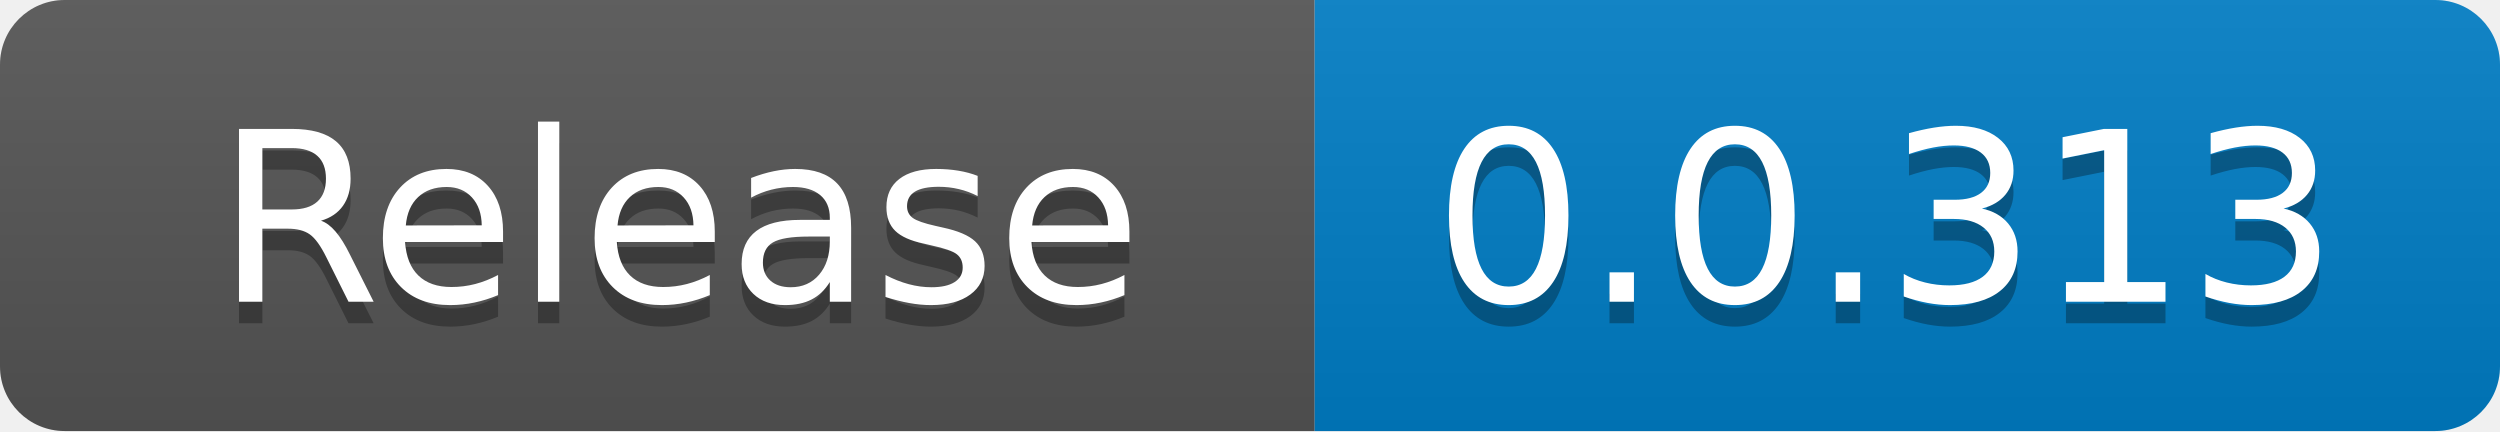
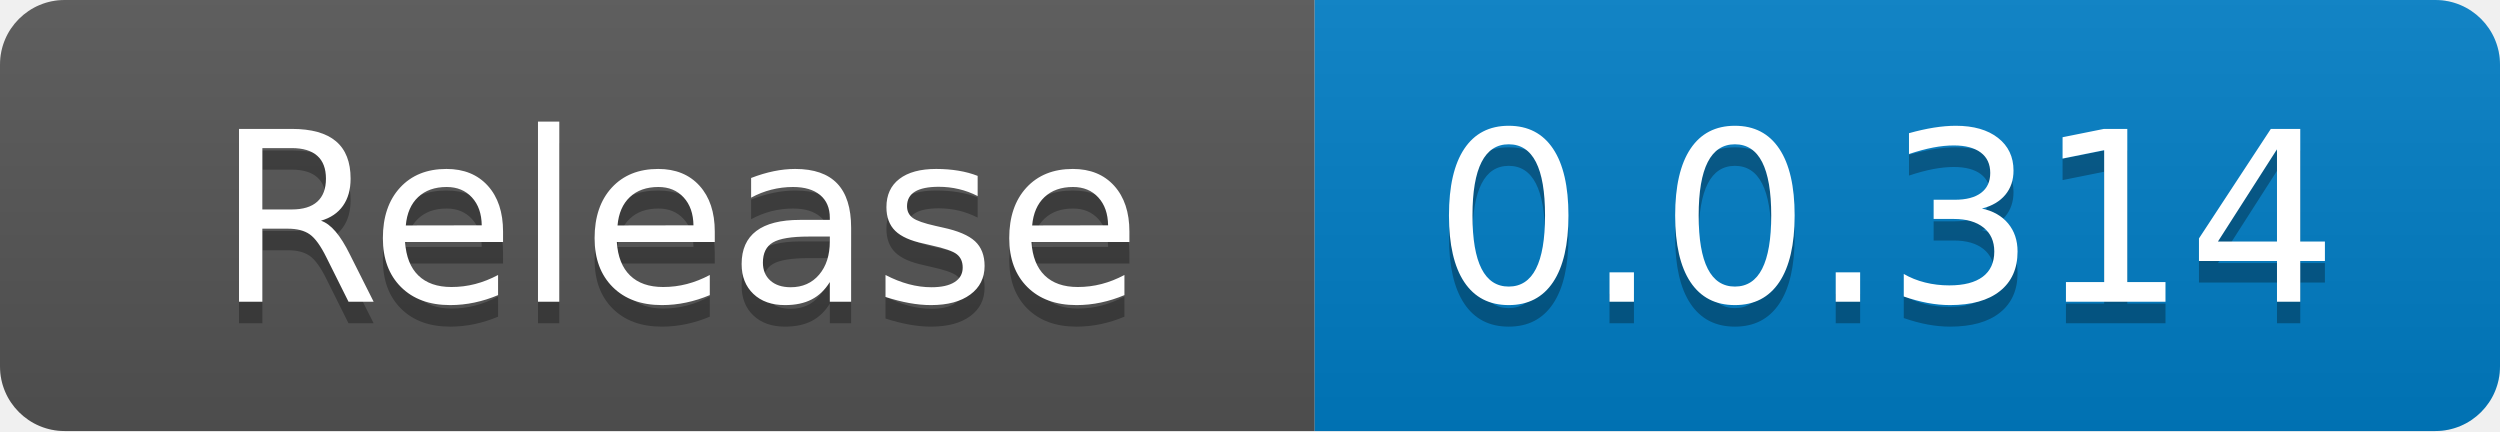
<svg xmlns="http://www.w3.org/2000/svg" width="116" height="20" role="img" aria-label="code size: 2.22 MB">
  <linearGradient id="s" x2="0" y2="100%">
    <stop offset="0" stop-color="#bbb" stop-opacity=".1" />
    <stop offset="1" stop-opacity=".1" />
  </linearGradient>
  <clipPath id="r">
    <rect width="116" height="20" rx="3" fill="#fff" />
  </clipPath>
  <g clip-path="url(#r)">
    <rect width="61" height="20" fill="#555" />
    <rect x="61" width="55" height="20" fill="#007ec6" />
    <rect width="116" height="20" fill="url(#s)" />
  </g>
  <g fill="#fff" text-anchor="middle" font-family="Verdana,Geneva,DejaVu Sans,sans-serif" text-rendering="geometricPrecision" font-size="110">
    <text x="315" y="150" fill="#010101" fill-opacity=".3" transform="scale(.1)" textLength="510">Release</text>
    <text x="315" y="140" transform="scale(.1)" fill="#fff" textLength="510">Release</text>
-     <text x="875" y="150" fill="#010101" fill-opacity=".3" transform="scale(.1)" textLength="450">0.0.313</text>
-     <text x="875" y="140" transform="scale(.1)" fill="#fff" textLength="450">0.0.313</text>
+     <text x="875" y="150" fill="#010101" fill-opacity=".3" transform="scale(.1)" textLength="450">0.0.314</text>
+     <text x="875" y="140" transform="scale(.1)" fill="#fff" textLength="450">0.0.314</text>
  </g>
</svg>
